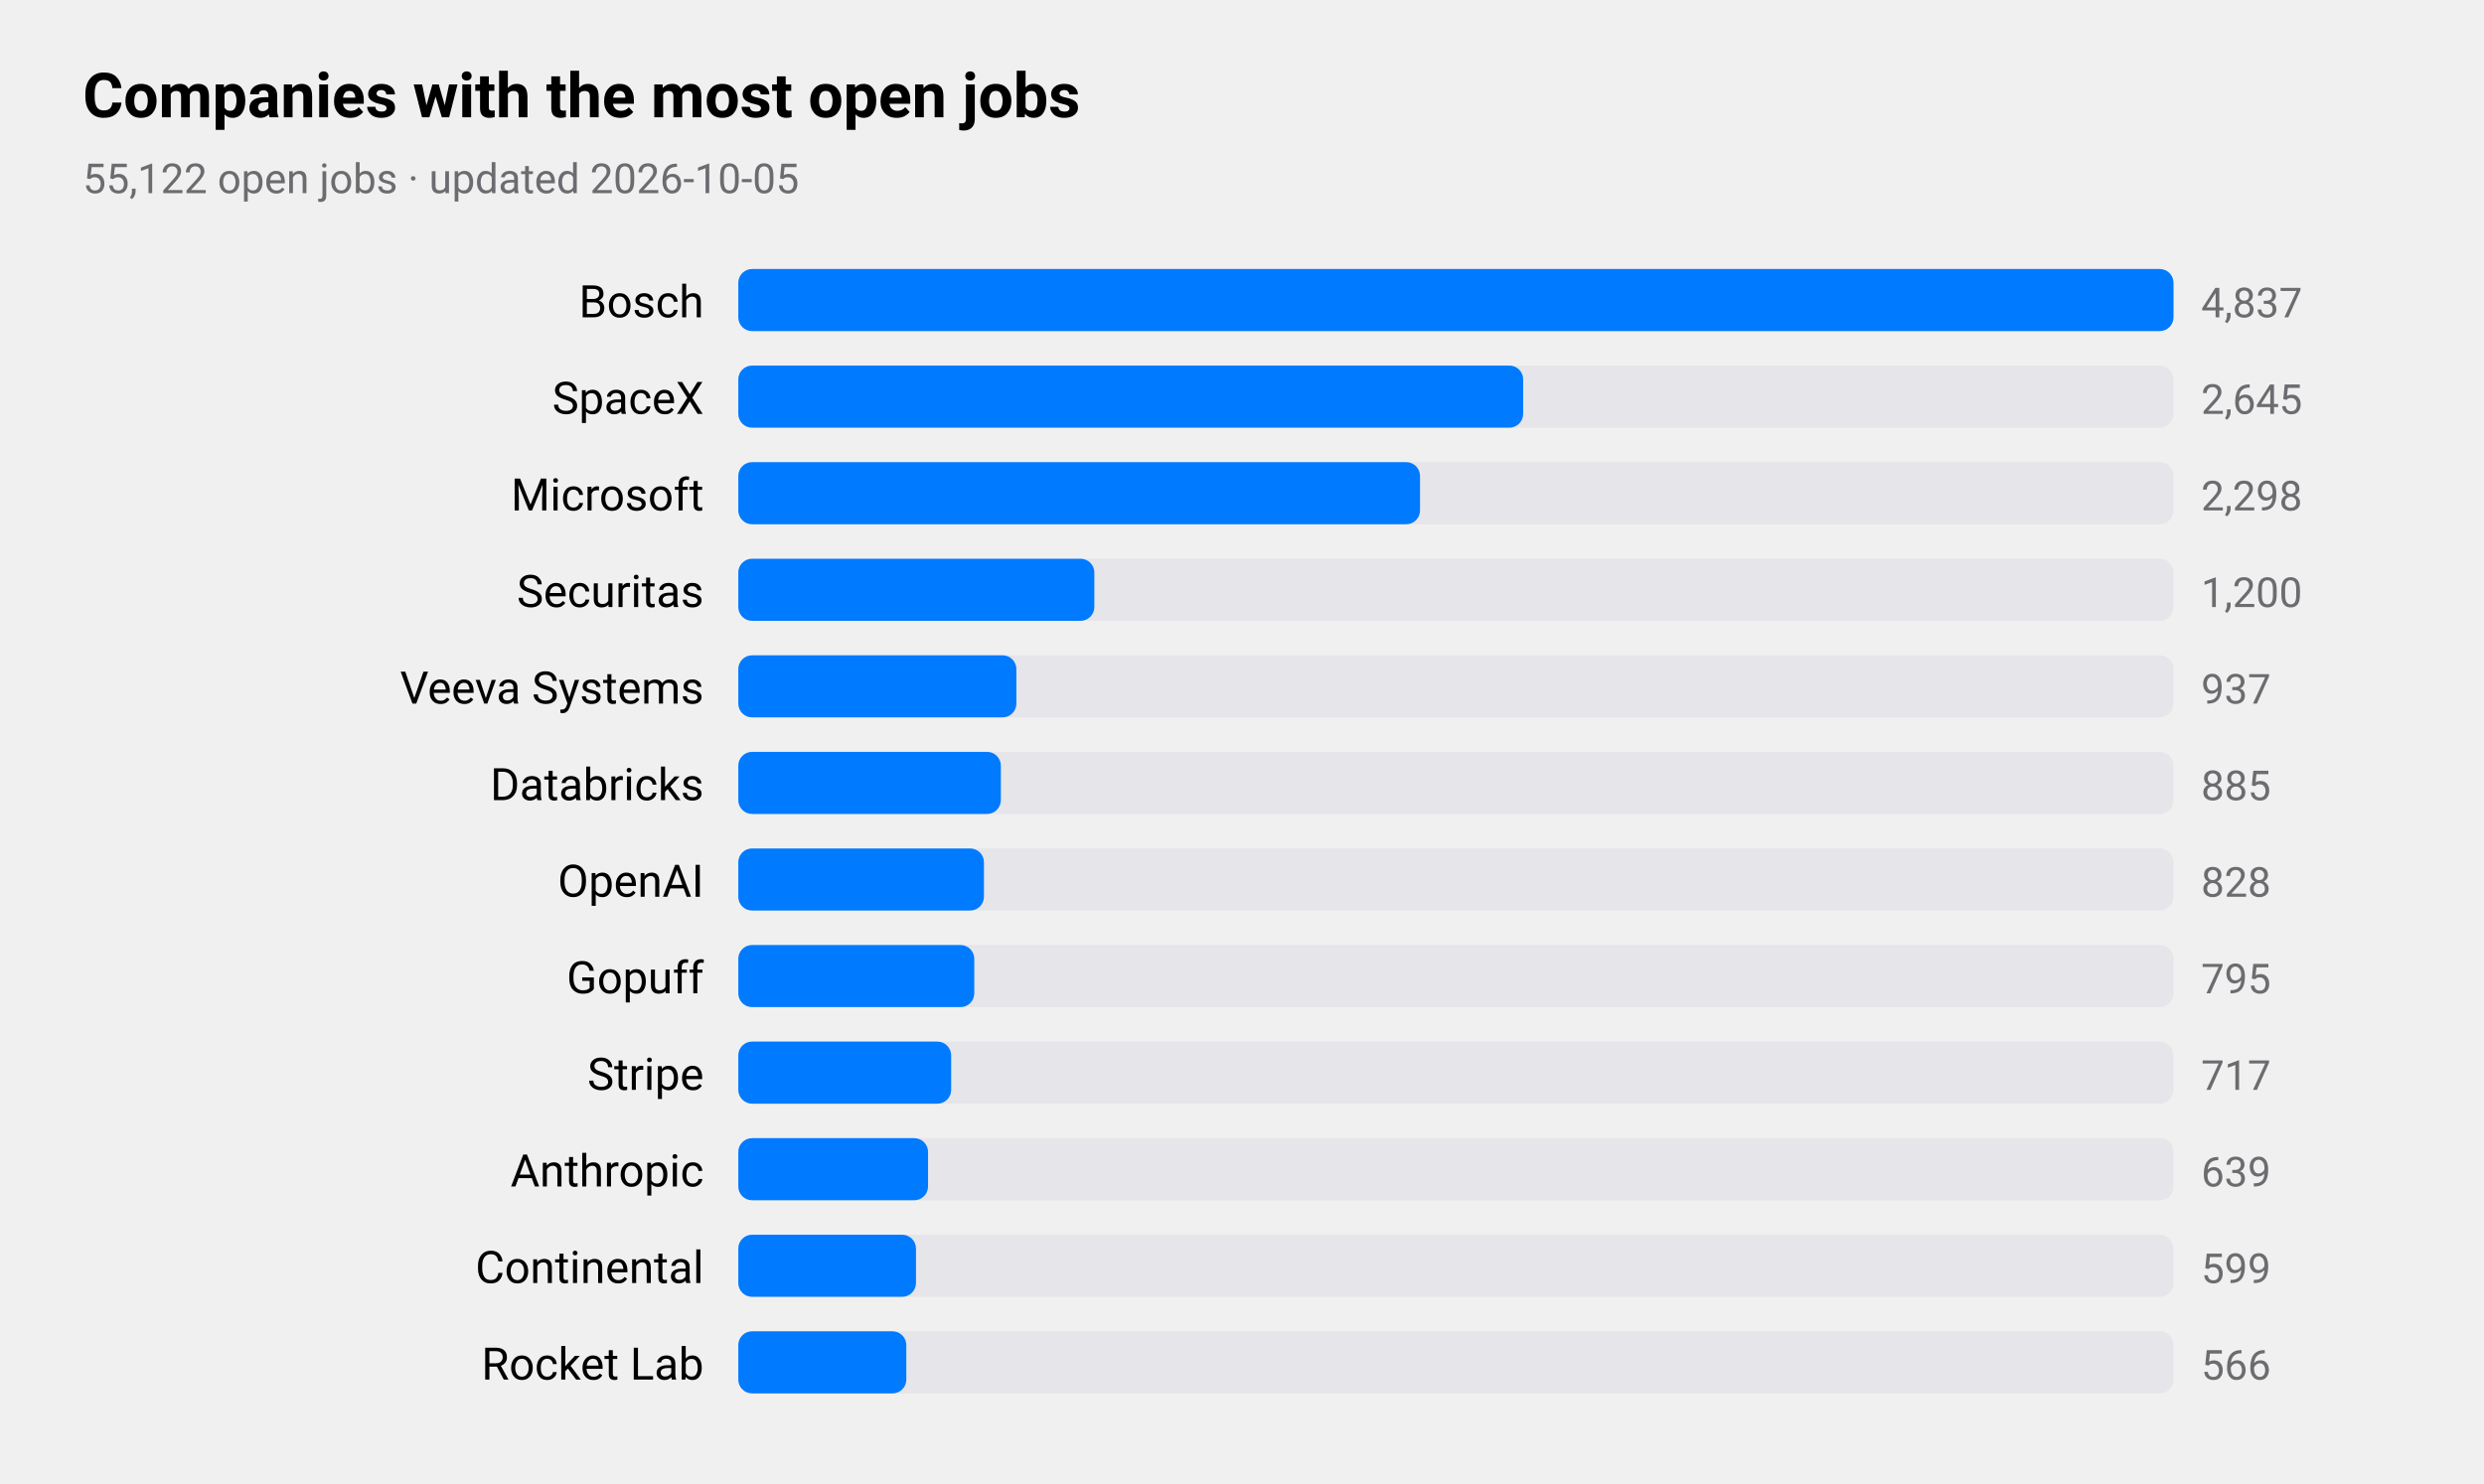
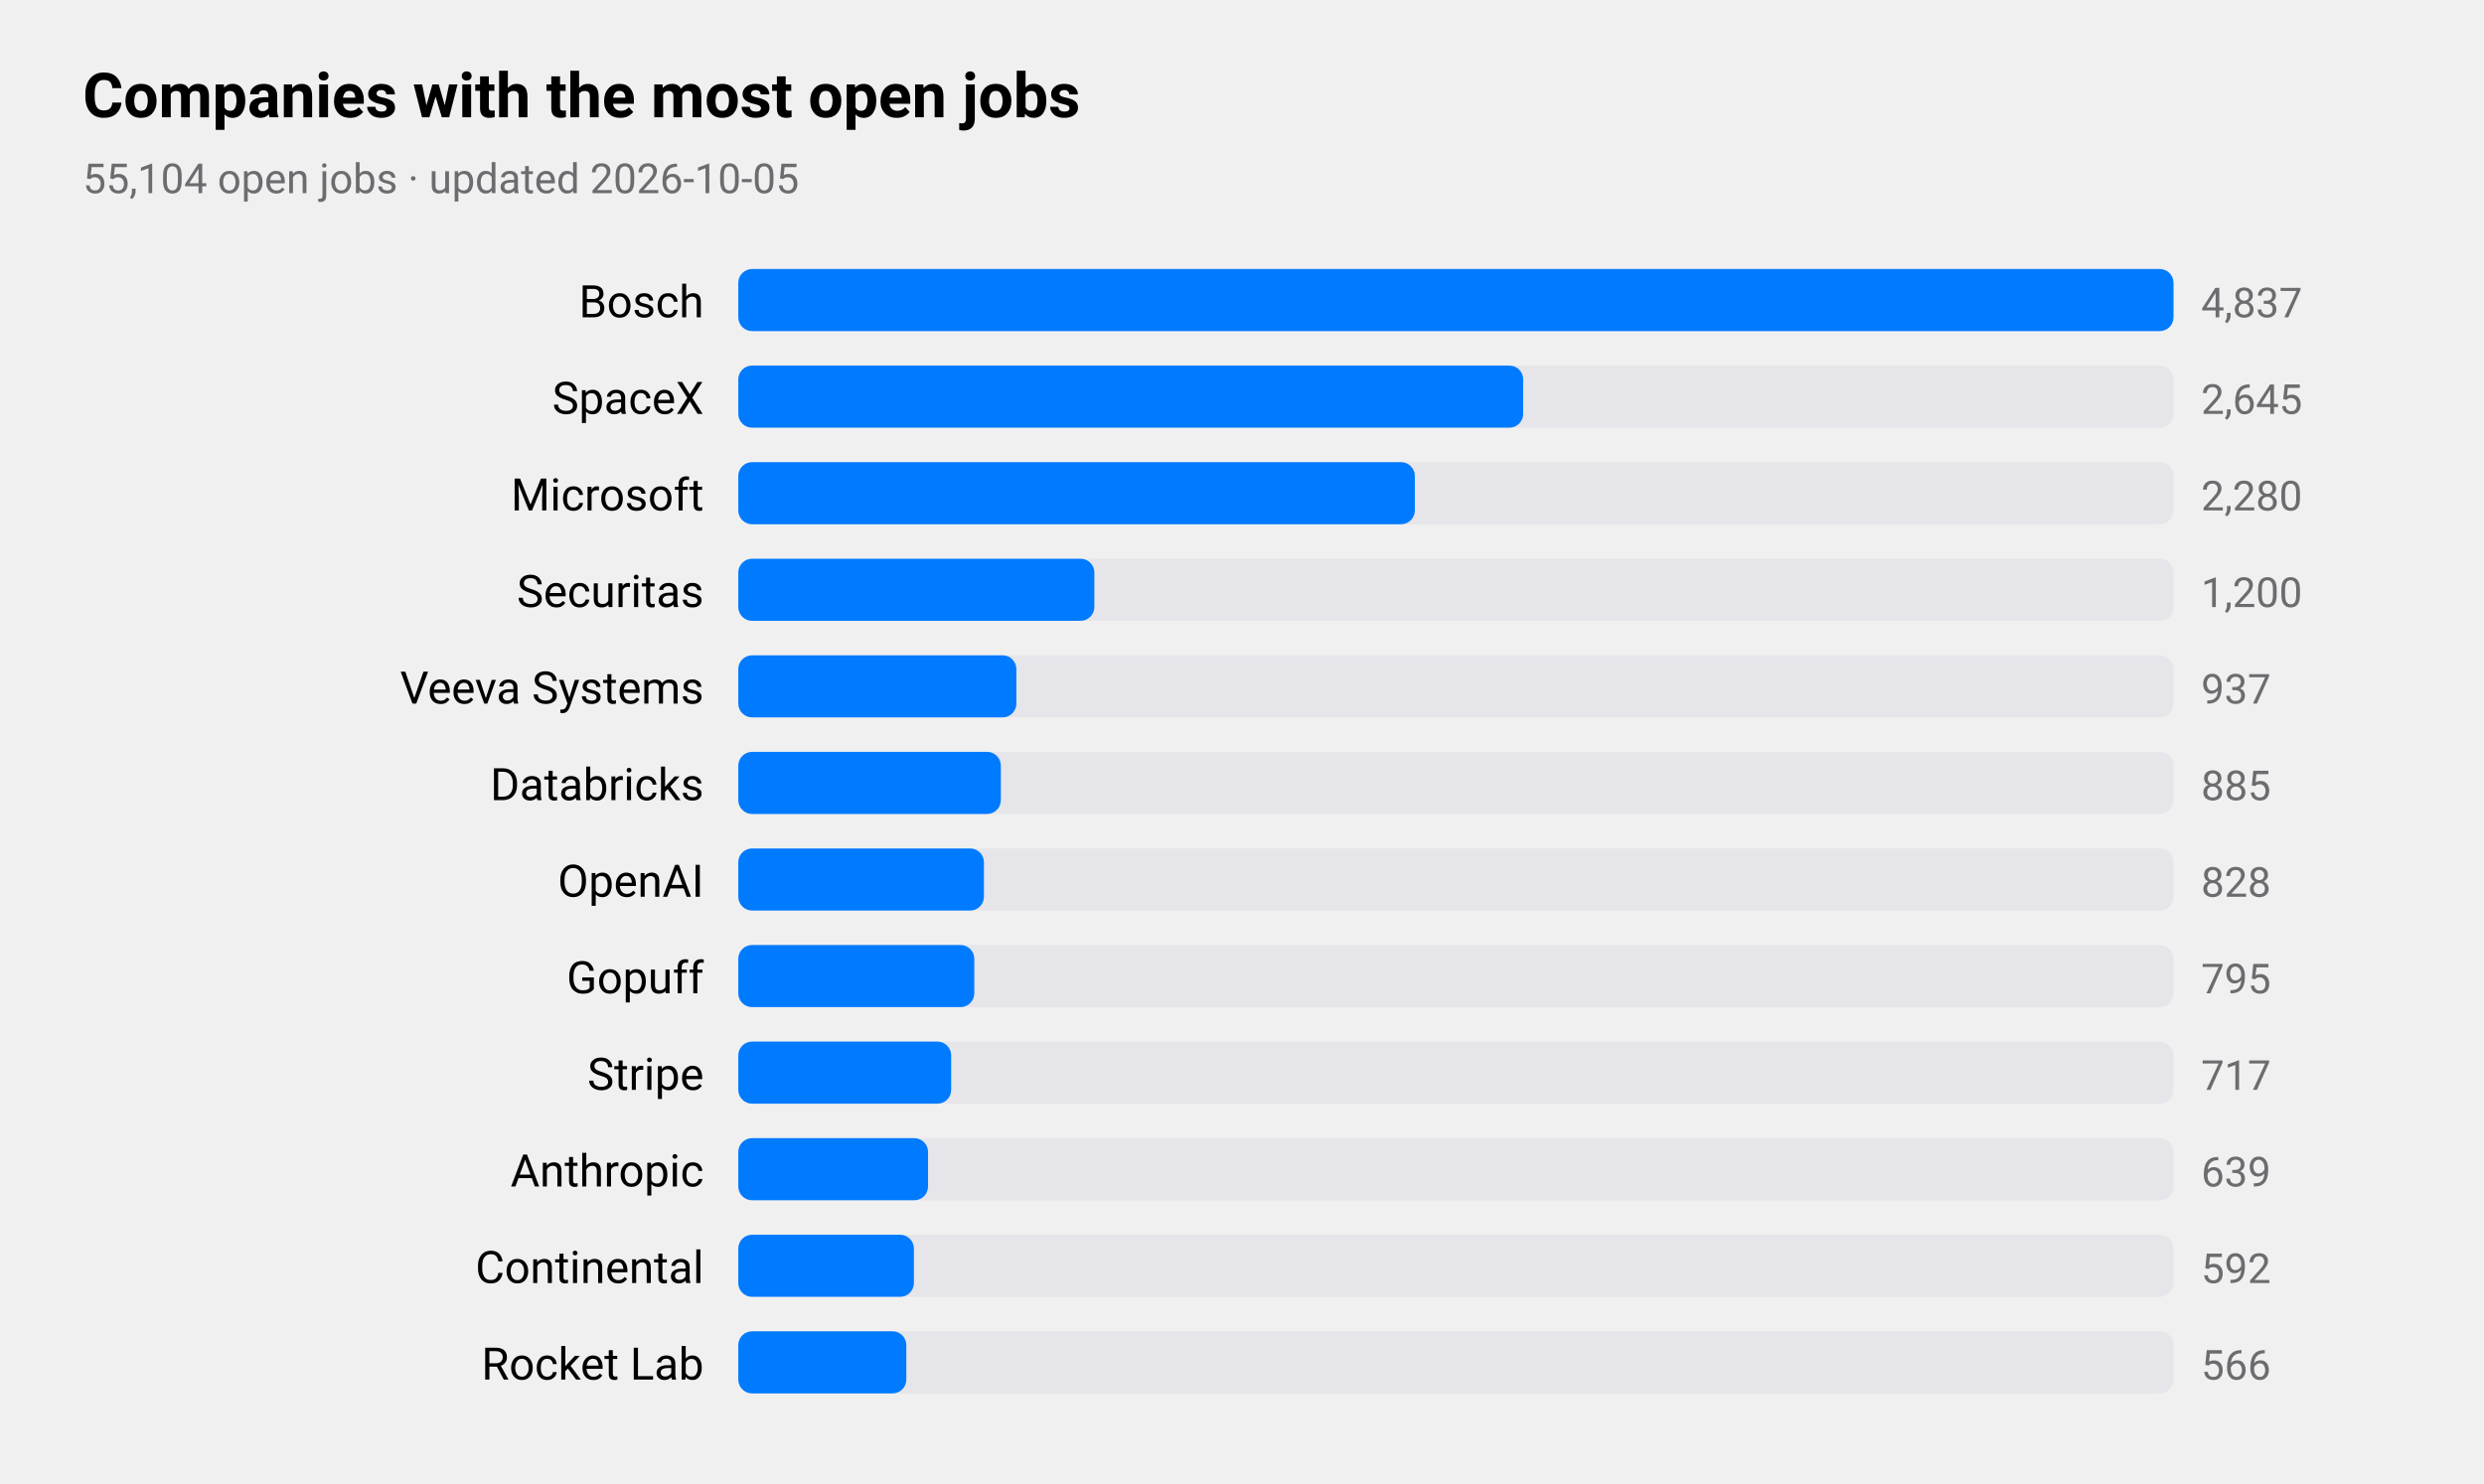
<svg xmlns="http://www.w3.org/2000/svg" viewBox="0 0 720 430" width="720" height="430" role="img" aria-label="Companies with the most open jobs">
  <style>
text{font-family:-apple-system,BlinkMacSystemFont,"SF Pro Text","Helvetica Neue","Segoe UI",Roboto,sans-serif;fill:#000}
.sub,.val,.axis{fill:#6c6c70}.bar{fill:#007aff}.track{fill:#e5e5ea}.grid{stroke:#d1d1d6}
.l1{fill:none;stroke:#007aff;stroke-width:2.5}.d1{fill:#007aff}.l2{fill:none;stroke:#ff9500;stroke-width:2.5}.d2{fill:#ff9500}
.l3{fill:none;stroke:#34c759;stroke-width:2.5}.d3{fill:#34c759}.l4{fill:none;stroke:#af52de;stroke-width:2.5}.d4{fill:#af52de}
.l5{fill:none;stroke:#ff3b30;stroke-width:2.5}.d5{fill:#ff3b30}.l6{fill:none;stroke:#00b8d4;stroke-width:2.5}.d6{fill:#00b8d4}
@media(prefers-color-scheme:dark){text{fill:#fff}.sub,.val,.axis{fill:#98989d}.bar{fill:#0a84ff}.track{fill:#2c2c2e}.grid{stroke:#38383a}
.l1{stroke:#0a84ff}.d1{fill:#0a84ff}.l2{stroke:#ff9f0a}.d2{fill:#ff9f0a}
.l3{stroke:#30d158}.d3{fill:#30d158}.l4{stroke:#bf5af2}.d4{fill:#bf5af2}.l5{stroke:#ff453a}.d5{fill:#ff453a}.l6{stroke:#40cbe0}.d6{fill:#40cbe0}}
</style>
  <text x="24" y="34" font-size="18" font-weight="600">Companies with the most open jobs</text>
-   <text class="sub" x="24" y="56" font-size="12">55,122 open jobs · updated 2026-10-05</text>
+   <text class="sub" x="24" y="56" font-size="12">55,104 open jobs · updated 2026-10-05</text>
  <text x="204" y="92" font-size="13" text-anchor="end">Bosch</text>
  <rect class="track" x="214" y="78" width="416" height="18" rx="4" />
  <rect class="bar" x="214" y="78" width="416.0" height="18" rx="4" />
  <text class="val" x="638" y="92" font-size="12">4,837</text>
  <text x="204" y="120" font-size="13" text-anchor="end">SpaceX</text>
  <rect class="track" x="214" y="106" width="416" height="18" rx="4" />
  <rect class="bar" x="214" y="106" width="227.5" height="18" rx="4" />
  <text class="val" x="638" y="120" font-size="12">2,645</text>
  <text x="204" y="148" font-size="13" text-anchor="end">Microsoft</text>
  <rect class="track" x="214" y="134" width="416" height="18" rx="4" />
-   <rect class="bar" x="214" y="134" width="197.6" height="18" rx="4" />
-   <text class="val" x="638" y="148" font-size="12">2,298</text>
+   <rect class="bar" x="214" y="134" width="196.1" height="18" rx="4" />
+   <text class="val" x="638" y="148" font-size="12">2,280</text>
  <text x="204" y="176" font-size="13" text-anchor="end">Securitas</text>
  <rect class="track" x="214" y="162" width="416" height="18" rx="4" />
  <rect class="bar" x="214" y="162" width="103.2" height="18" rx="4" />
  <text class="val" x="638" y="176" font-size="12">1,200</text>
  <text x="204" y="204" font-size="13" text-anchor="end">Veeva Systems</text>
  <rect class="track" x="214" y="190" width="416" height="18" rx="4" />
  <rect class="bar" x="214" y="190" width="80.6" height="18" rx="4" />
  <text class="val" x="638" y="204" font-size="12">937</text>
  <text x="204" y="232" font-size="13" text-anchor="end">Databricks</text>
  <rect class="track" x="214" y="218" width="416" height="18" rx="4" />
  <rect class="bar" x="214" y="218" width="76.1" height="18" rx="4" />
  <text class="val" x="638" y="232" font-size="12">885</text>
  <text x="204" y="260" font-size="13" text-anchor="end">OpenAI</text>
  <rect class="track" x="214" y="246" width="416" height="18" rx="4" />
  <rect class="bar" x="214" y="246" width="71.2" height="18" rx="4" />
  <text class="val" x="638" y="260" font-size="12">828</text>
  <text x="204" y="288" font-size="13" text-anchor="end">Gopuff</text>
  <rect class="track" x="214" y="274" width="416" height="18" rx="4" />
  <rect class="bar" x="214" y="274" width="68.4" height="18" rx="4" />
  <text class="val" x="638" y="288" font-size="12">795</text>
  <text x="204" y="316" font-size="13" text-anchor="end">Stripe</text>
  <rect class="track" x="214" y="302" width="416" height="18" rx="4" />
  <rect class="bar" x="214" y="302" width="61.7" height="18" rx="4" />
  <text class="val" x="638" y="316" font-size="12">717</text>
  <text x="204" y="344" font-size="13" text-anchor="end">Anthropic</text>
  <rect class="track" x="214" y="330" width="416" height="18" rx="4" />
  <rect class="bar" x="214" y="330" width="55.0" height="18" rx="4" />
  <text class="val" x="638" y="344" font-size="12">639</text>
  <text x="204" y="372" font-size="13" text-anchor="end">Continental</text>
  <rect class="track" x="214" y="358" width="416" height="18" rx="4" />
-   <rect class="bar" x="214" y="358" width="51.5" height="18" rx="4" />
-   <text class="val" x="638" y="372" font-size="12">599</text>
+   <rect class="bar" x="214" y="358" width="50.9" height="18" rx="4" />
+   <text class="val" x="638" y="372" font-size="12">592</text>
  <text x="204" y="400" font-size="13" text-anchor="end">Rocket Lab</text>
  <rect class="track" x="214" y="386" width="416" height="18" rx="4" />
  <rect class="bar" x="214" y="386" width="48.7" height="18" rx="4" />
  <text class="val" x="638" y="400" font-size="12">566</text>
</svg>
